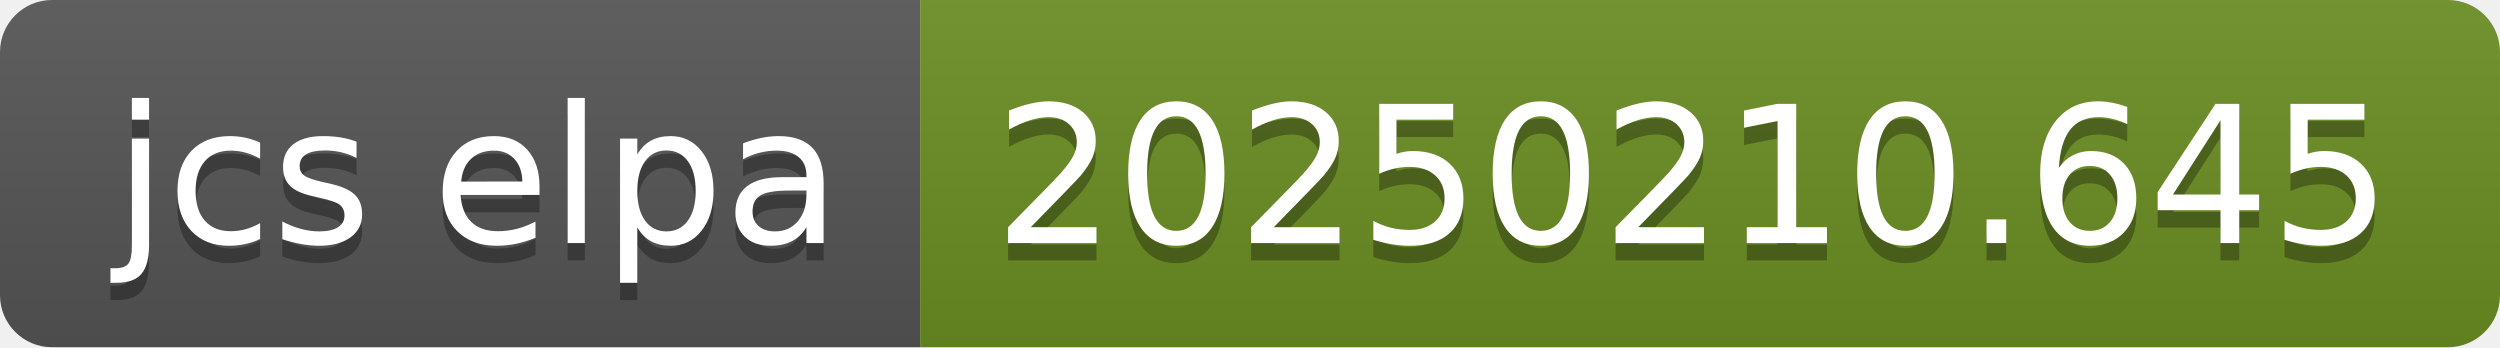
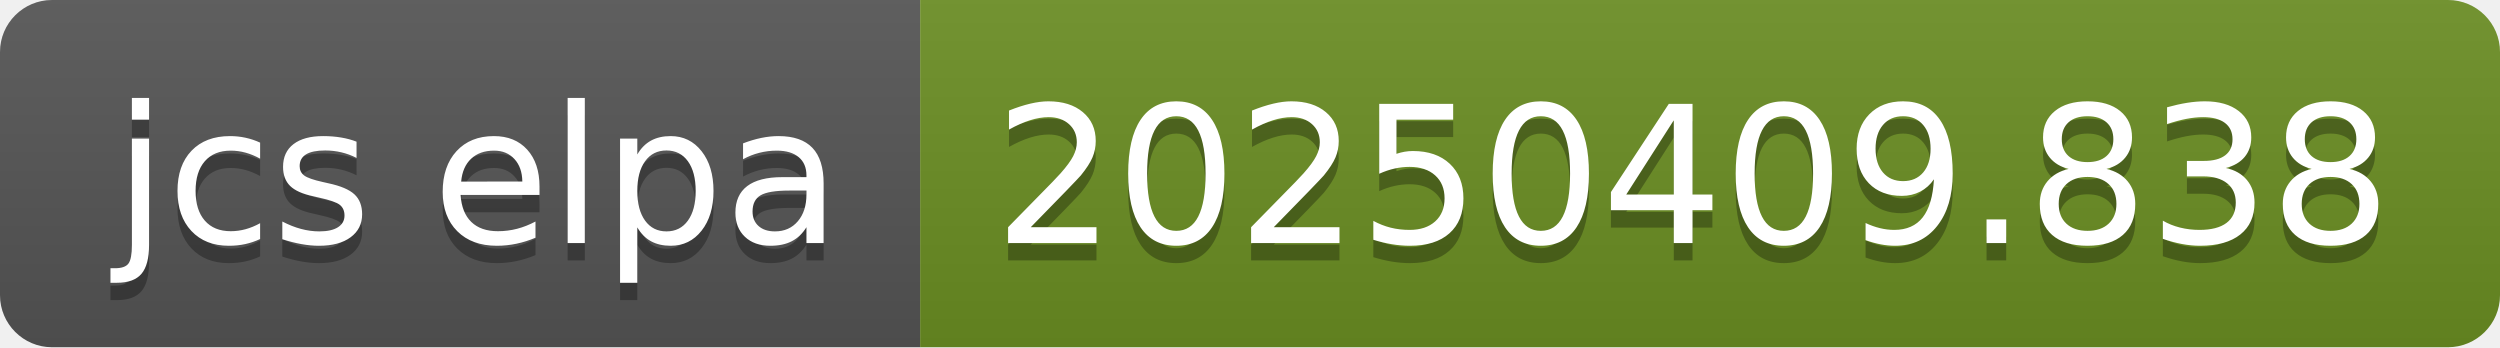
- <svg xmlns="http://www.w3.org/2000/svg" width="144" height="20" role="img" aria-label="jcs elpa: 20250210.645">
+ <svg xmlns="http://www.w3.org/2000/svg" width="144" height="20" role="img" aria-label="jcs elpa: 20250409.838">
  <linearGradient id="s" x2="0" y2="100%">
    <stop offset="0" stop-color="#bbb" stop-opacity=".1" />
    <stop offset="1" stop-opacity=".1" />
  </linearGradient>
  <clipPath id="r">
    <rect width="144" height="20" rx="3" fill="#fff" />
  </clipPath>
  <g clip-path="url(#r)">
    <rect width="53" height="20" fill="#555" />
    <rect x="53" width="91" height="20" fill="#6b8e23" />
    <rect width="144" height="20" fill="url(#s)" />
  </g>
  <g fill="#fff" text-anchor="middle" font-family="Verdana,Geneva,DejaVu Sans,sans-serif" text-rendering="geometricPrecision" font-size="110">
    <text aria-hidden="true" x="275" y="150" fill="#010101" fill-opacity=".3" transform="scale(.1)" textLength="430">jcs elpa</text>
    <text x="275" y="140" transform="scale(.1)" fill="#fff" textLength="430">jcs elpa</text>
-     <text aria-hidden="true" x="975" y="150" fill="#010101" fill-opacity=".3" transform="scale(.1)" textLength="810">20250210.645</text>
-     <text x="975" y="140" transform="scale(.1)" fill="#fff" textLength="810">20250210.645</text>
+     <text aria-hidden="true" x="975" y="150" fill="#010101" fill-opacity=".3" transform="scale(.1)" textLength="810">20250409.838</text>
+     <text x="975" y="140" transform="scale(.1)" fill="#fff" textLength="810">20250409.838</text>
  </g>
</svg>
